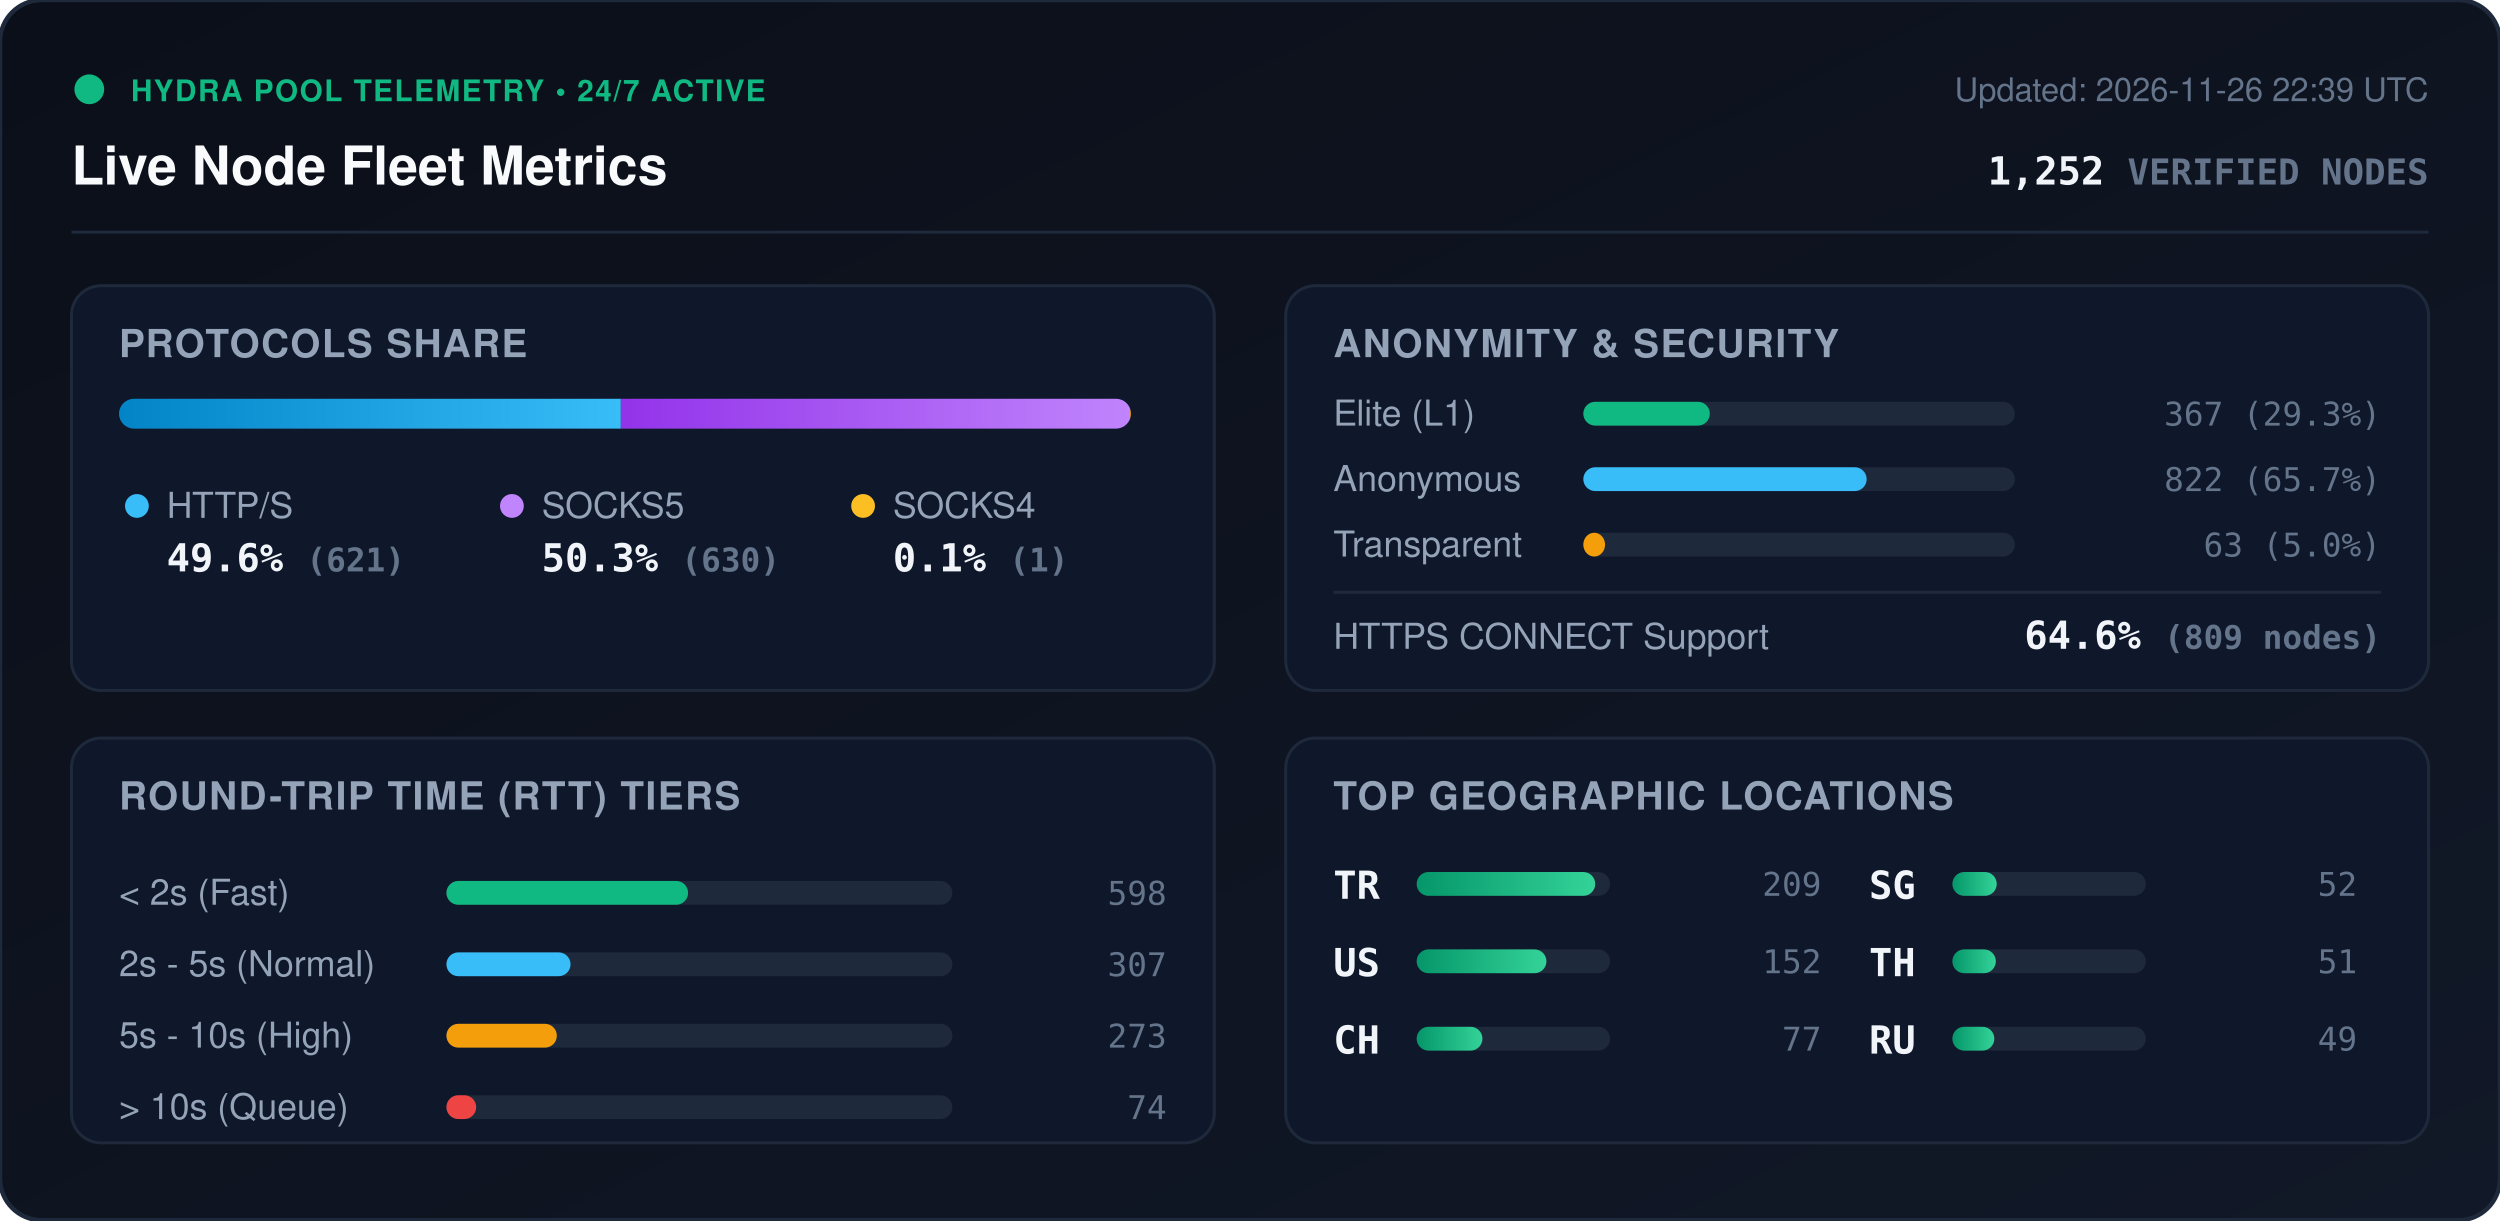
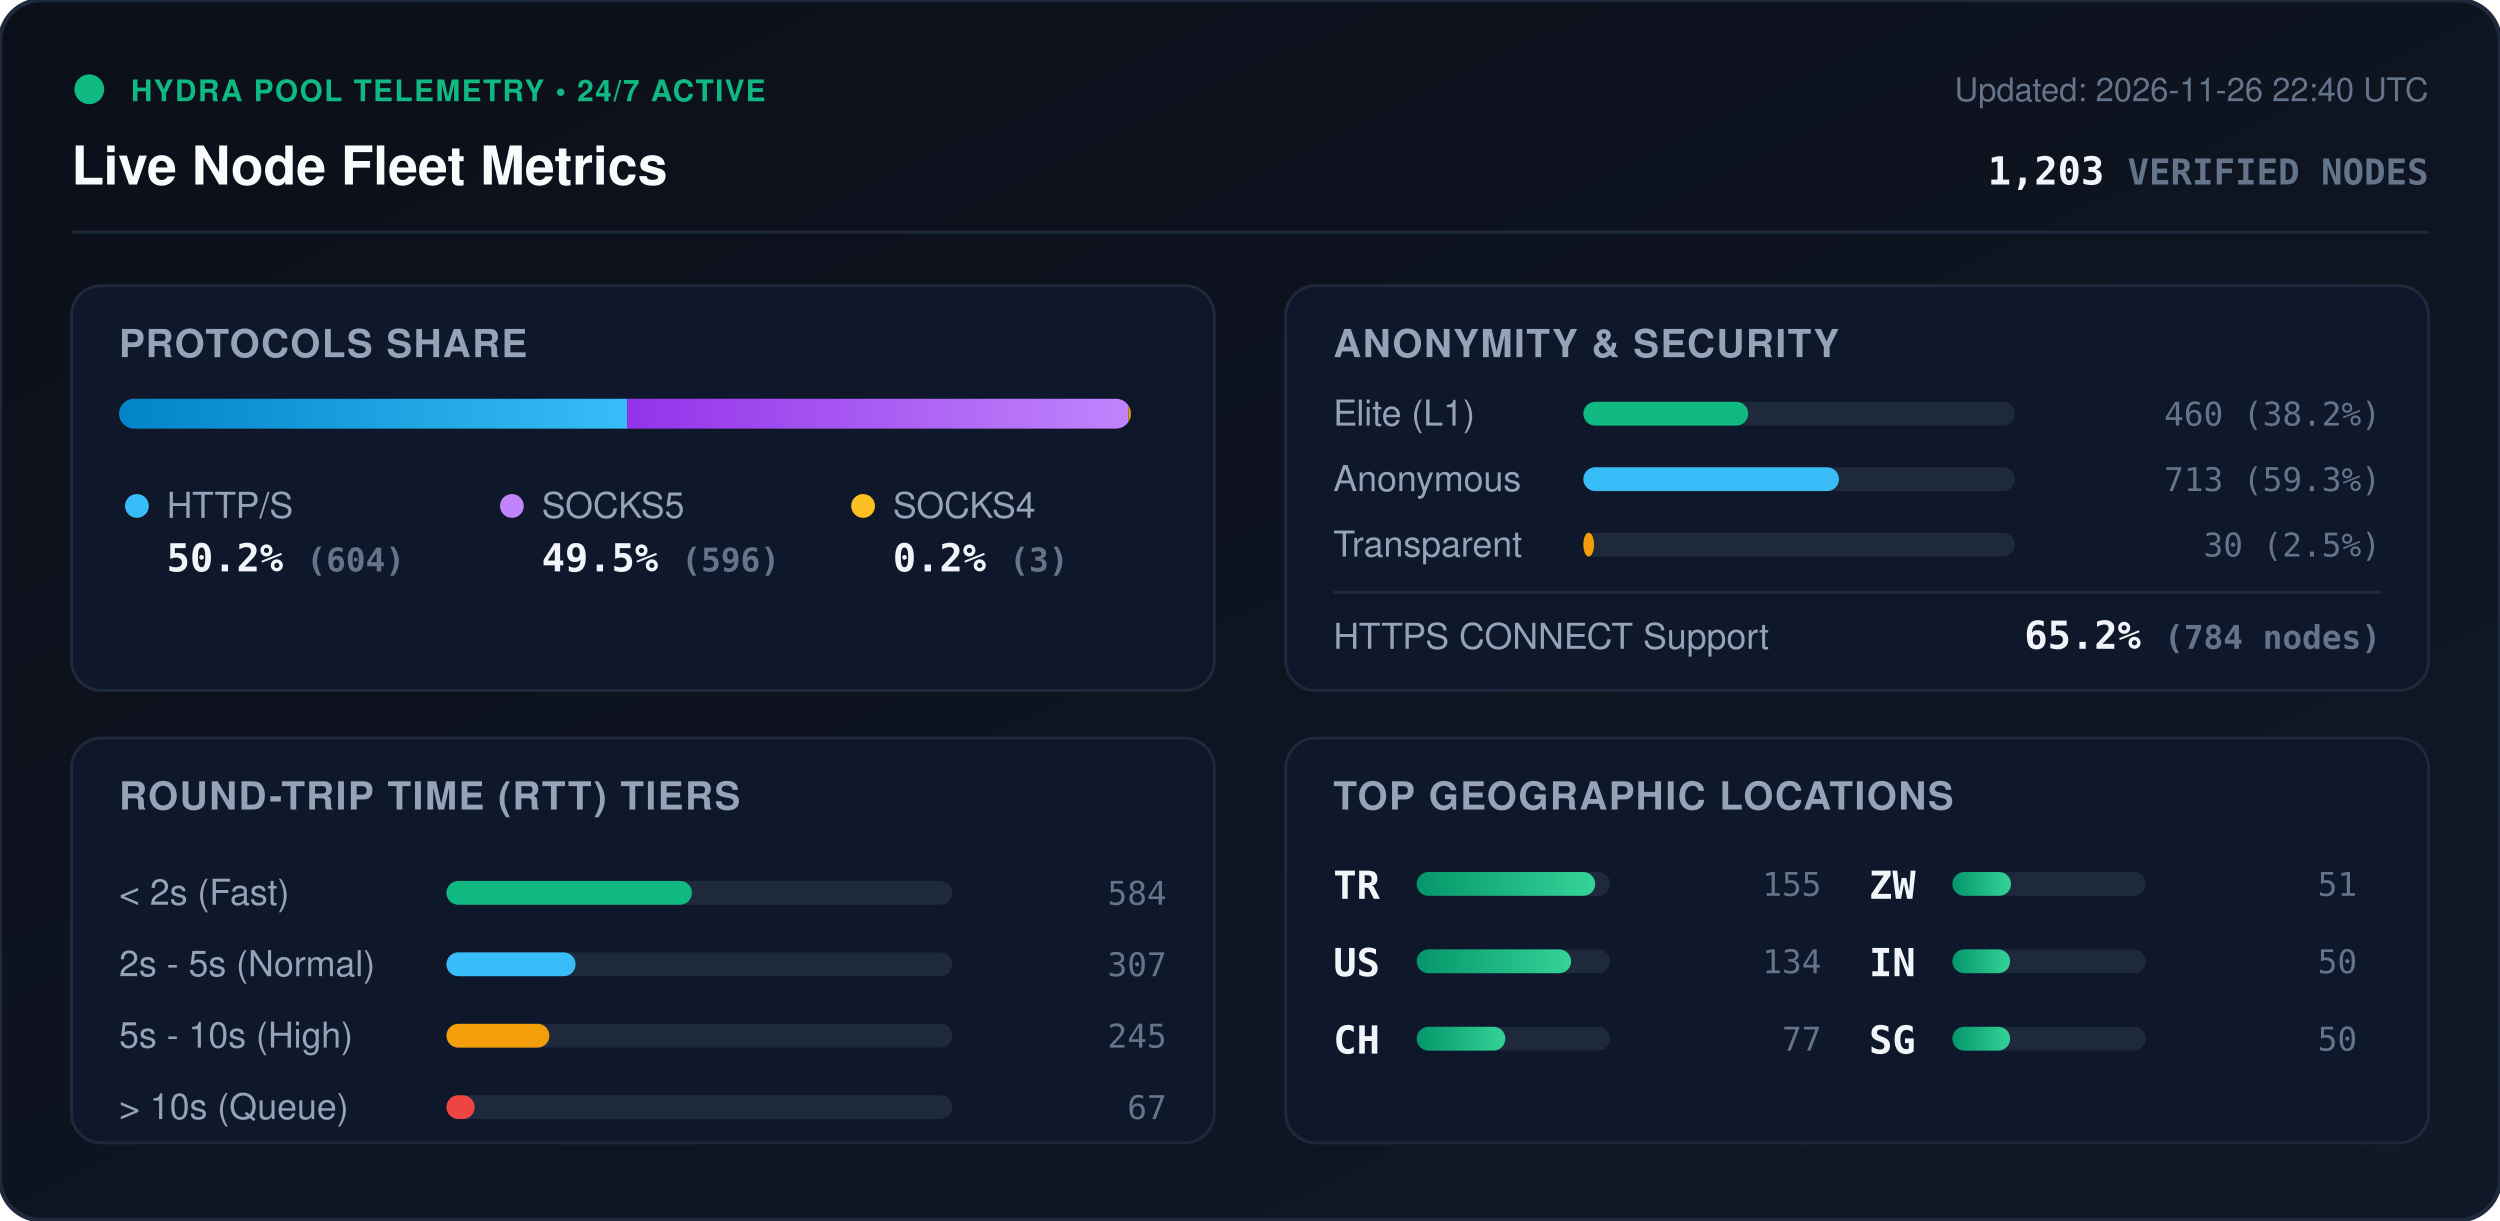
<svg xmlns="http://www.w3.org/2000/svg" viewBox="0 0 840 410" width="840" height="410" style="max-width: 100%; height: auto;">
  <defs>
    <linearGradient id="bg" x1="0%" y1="0%" x2="100%" y2="100%">
      <stop offset="0%" stop-color="#0b0f19" />
      <stop offset="100%" stop-color="#111827" />
    </linearGradient>
    <linearGradient id="bar-http" x1="0%" y1="0%" x2="100%" y2="0%">
      <stop offset="0%" stop-color="#0284c7" />
      <stop offset="100%" stop-color="#38bdf8" />
    </linearGradient>
    <linearGradient id="bar-socks5" x1="0%" y1="0%" x2="100%" y2="0%">
      <stop offset="0%" stop-color="#9333ea" />
      <stop offset="100%" stop-color="#c084fc" />
    </linearGradient>
    <linearGradient id="bar-socks4" x1="0%" y1="0%" x2="100%" y2="0%">
      <stop offset="0%" stop-color="#d97706" />
      <stop offset="100%" stop-color="#fbbf24" />
    </linearGradient>
    <linearGradient id="bar-green" x1="0%" y1="0%" x2="100%" y2="0%">
      <stop offset="0%" stop-color="#059669" />
      <stop offset="100%" stop-color="#34d399" />
    </linearGradient>
    <clipPath id="prog-track-clip">
      <rect width="340.0" height="10" rx="5" />
    </clipPath>
    <style>
      .title { font: 700 18px -apple-system, BlinkMacSystemFont, 'Segoe UI', Helvetica, Arial, sans-serif; fill: #f8fafc; }
      .sub { font: 500 11px -apple-system, BlinkMacSystemFont, 'Segoe UI', Helvetica, Arial, sans-serif; fill: #64748b; }
      .section-hdr { font: 600 13px -apple-system, BlinkMacSystemFont, 'Segoe UI', Helvetica, Arial, sans-serif; fill: #94a3b8; letter-spacing: 0.5px; }
      .metric-val { font: 700 13px -apple-system, BlinkMacSystemFont, 'Segoe UI', Helvetica, Arial, sans-serif; fill: #f1f5f9; }
      .metric-lbl { font: 500 12px -apple-system, BlinkMacSystemFont, 'Segoe UI', Helvetica, Arial, sans-serif; fill: #94a3b8; }
      .badge-txt { font: 700 10px -apple-system, BlinkMacSystemFont, 'Segoe UI', Helvetica, Arial, sans-serif; fill: #10b981; letter-spacing: 0.5px; }
      .mono { font-family: ui-monospace, SFMono-Regular, Menlo, Monaco, Consolas, monospace; }
      .pulse { animation: beacon 2s infinite ease-in-out; }
      @keyframes beacon { 0%, 100% { opacity: 1; } 50% { opacity: 0.35; } }
    </style>
  </defs>
  <rect width="840" height="410" rx="14" fill="url(#bg)" stroke="#1e293b" stroke-width="1.5" />
  <g transform="translate(24, 24)">
    <circle cx="6" cy="6" r="5" fill="#10b981" class="pulse" />
    <text x="20" y="10" class="badge-txt">HYDRA POOL TELEMETRY • 24/7 ACTIVE</text>
    <text x="0" y="38" class="title">Live Node Fleet Metrics</text>
-     <text x="792" y="10" text-anchor="end" class="sub">Updated: 2026-11-26 22:39 UTC</text>
-     <text x="792" y="38" text-anchor="end" class="metric-val mono" fill="#38bdf8">1,252 <tspan font-size="12" fill="#64748b">VERIFIED NODES</tspan>
+     <text x="792" y="10" text-anchor="end" class="sub">Updated: 2026-11-26 22:40 UTC</text>
+     <text x="792" y="38" text-anchor="end" class="metric-val mono" fill="#38bdf8">1,203 <tspan font-size="12" fill="#64748b">VERIFIED NODES</tspan>
    </text>
  </g>
  <line x1="24" y1="78" x2="816" y2="78" stroke="#1e293b" stroke-width="1" />
  <g transform="translate(24, 96)">
    <rect width="384" height="136" rx="10" fill="#0f172a" stroke="#1e293b" />
    <text x="16" y="24" class="section-hdr">PROTOCOLS SHARE</text>
    <g transform="translate(16, 38)">
      <rect width="340.0" height="10" rx="5" fill="#1e293b" />
      <g clip-path="url(#prog-track-clip)">
-         <rect x="0" width="168.6" height="10" fill="url(#bar-http)" />
-         <rect x="168.6" width="171.1" height="10" fill="url(#bar-socks5)" />
-         <rect x="339.7" width="0.3" height="10" fill="url(#bar-socks4)" />
+         <rect x="0" width="170.7" height="10" fill="url(#bar-http)" />
+         <rect x="170.7" width="168.4" height="10" fill="url(#bar-socks5)" />
+         <rect x="339.1" width="0.8" height="10" fill="url(#bar-socks4)" />
      </g>
    </g>
    <g transform="translate(16, 68)">
      <circle cx="6" cy="6" r="4" fill="#38bdf8" />
      <text x="16" y="10" class="metric-lbl">HTTP/S</text>
-       <text x="16" y="28" class="metric-val mono">49.6% <tspan font-size="11" fill="#64748b">(621)</tspan>
+       <text x="16" y="28" class="metric-val mono">50.2% <tspan font-size="11" fill="#64748b">(604)</tspan>
      </text>
      <circle cx="132" cy="6" r="4" fill="#c084fc" />
      <text x="142" y="10" class="metric-lbl">SOCKS5</text>
-       <text x="142" y="28" class="metric-val mono">50.3% <tspan font-size="11" fill="#64748b">(630)</tspan>
+       <text x="142" y="28" class="metric-val mono">49.5% <tspan font-size="11" fill="#64748b">(596)</tspan>
      </text>
      <circle cx="250" cy="6" r="4" fill="#fbbf24" />
      <text x="260" y="10" class="metric-lbl">SOCKS4</text>
-       <text x="260" y="28" class="metric-val mono">0.1% <tspan font-size="11" fill="#64748b">(1)</tspan>
+       <text x="260" y="28" class="metric-val mono">0.2% <tspan font-size="11" fill="#64748b">(3)</tspan>
      </text>
    </g>
  </g>
  <g transform="translate(432, 96)">
    <rect width="384" height="136" rx="10" fill="#0f172a" stroke="#1e293b" />
    <text x="16" y="24" class="section-hdr">ANONYMITY &amp; SECURITY</text>
    <text x="16" y="47" class="metric-lbl">Elite (L1)</text>
    <rect x="100" y="39" width="145.0" height="8" rx="4" fill="#1e293b" />
-     <rect x="100" y="39" width="42.5" height="8" rx="4" fill="#10b981" />
-     <text x="368" y="47" text-anchor="end" class="mono sub" fill="#e2e8f0">367 (29.3%)</text>
+     <rect x="100" y="39" width="55.4" height="8" rx="4" fill="#10b981" />
+     <text x="368" y="47" text-anchor="end" class="mono sub" fill="#e2e8f0">460 (38.2%)</text>
    <text x="16" y="69" class="metric-lbl">Anonymous</text>
    <rect x="100" y="61" width="145.0" height="8" rx="4" fill="#1e293b" />
-     <rect x="100" y="61" width="95.2" height="8" rx="4" fill="#38bdf8" />
-     <text x="368" y="69" text-anchor="end" class="mono sub" fill="#e2e8f0">822 (65.7%)</text>
+     <rect x="100" y="61" width="85.9" height="8" rx="4" fill="#38bdf8" />
+     <text x="368" y="69" text-anchor="end" class="mono sub" fill="#e2e8f0">713 (59.3%)</text>
    <text x="16" y="91" class="metric-lbl">Transparent</text>
    <rect x="100" y="83" width="145.0" height="8" rx="4" fill="#1e293b" />
-     <rect x="100" y="83" width="7.3" height="8" rx="4" fill="#f59e0b" />
-     <text x="368" y="91" text-anchor="end" class="mono sub" fill="#e2e8f0">63 (5.0%)</text>
+     <rect x="100" y="83" width="3.6" height="8" rx="4" fill="#f59e0b" />
+     <text x="368" y="91" text-anchor="end" class="mono sub" fill="#e2e8f0">30 (2.5%)</text>
    <line x1="16" y1="103" x2="368" y2="103" stroke="#1e293b" stroke-width="1" />
    <text x="16" y="122" class="metric-lbl">HTTPS CONNECT Support</text>
-     <text x="368" y="122" text-anchor="end" class="metric-val mono" fill="#34d399">64.6% <tspan font-size="11" fill="#64748b">(809 nodes)</tspan>
+     <text x="368" y="122" text-anchor="end" class="metric-val mono" fill="#34d399">65.2% <tspan font-size="11" fill="#64748b">(784 nodes)</tspan>
    </text>
  </g>
  <g transform="translate(24, 248)">
    <rect width="384" height="136" rx="10" fill="#0f172a" stroke="#1e293b" />
    <text x="16" y="24" class="section-hdr">ROUND-TRIP TIME (RTT) TIERS</text>
    <g transform="translate(16, 42)">
      <text x="0" y="14" class="metric-lbl">&lt; 2s (Fast)</text>
      <rect x="110" y="6" width="170" height="8" rx="4" fill="#1e293b" />
-       <rect x="110" y="6" width="81.2" height="8" rx="4" fill="#10b981" />
-       <text x="352" y="14" text-anchor="end" class="mono sub">598</text>
+       <rect x="110" y="6" width="82.5" height="8" rx="4" fill="#10b981" />
+       <text x="352" y="14" text-anchor="end" class="mono sub">584</text>
      <text x="0" y="38" class="metric-lbl">2s - 5s (Normal)</text>
      <rect x="110" y="30" width="170" height="8" rx="4" fill="#1e293b" />
-       <rect x="110" y="30" width="41.7" height="8" rx="4" fill="#38bdf8" />
+       <rect x="110" y="30" width="43.4" height="8" rx="4" fill="#38bdf8" />
      <text x="352" y="38" text-anchor="end" class="mono sub">307</text>
      <text x="0" y="62" class="metric-lbl">5s - 10s (High)</text>
      <rect x="110" y="54" width="170" height="8" rx="4" fill="#1e293b" />
-       <rect x="110" y="54" width="37.1" height="8" rx="4" fill="#f59e0b" />
-       <text x="352" y="62" text-anchor="end" class="mono sub">273</text>
+       <rect x="110" y="54" width="34.6" height="8" rx="4" fill="#f59e0b" />
+       <text x="352" y="62" text-anchor="end" class="mono sub">245</text>
      <text x="0" y="86" class="metric-lbl">&gt; 10s (Queue)</text>
      <rect x="110" y="78" width="170" height="8" rx="4" fill="#1e293b" />
-       <rect x="110" y="78" width="10.0" height="8" rx="4" fill="#ef4444" />
-       <text x="352" y="86" text-anchor="end" class="mono sub">74</text>
+       <rect x="110" y="78" width="9.5" height="8" rx="4" fill="#ef4444" />
+       <text x="352" y="86" text-anchor="end" class="mono sub">67</text>
    </g>
  </g>
  <g transform="translate(432, 248)">
    <rect width="384" height="136" rx="10" fill="#0f172a" stroke="#1e293b" />
    <text x="16" y="24" class="section-hdr">TOP GEOGRAPHIC LOCATIONS</text>
    <g transform="translate(16, 42)">
      <g transform="translate(0, 0)">
        <text x="0" y="12" class="mono metric-val" font-size="12">TR</text>
        <rect x="28" y="3" width="65" height="8" rx="4" fill="#1e293b" />
        <rect x="28" y="3" width="60.0" height="8" rx="4" fill="url(#bar-green)" />
-         <text x="164" y="11" text-anchor="end" class="mono sub">209</text>
+         <text x="164" y="11" text-anchor="end" class="mono sub">155</text>
      </g>
      <g transform="translate(0, 26)">
        <text x="0" y="12" class="mono metric-val" font-size="12">US</text>
        <rect x="28" y="3" width="65" height="8" rx="4" fill="#1e293b" />
-         <rect x="28" y="3" width="43.6" height="8" rx="4" fill="url(#bar-green)" />
-         <text x="164" y="11" text-anchor="end" class="mono sub">152</text>
+         <rect x="28" y="3" width="51.9" height="8" rx="4" fill="url(#bar-green)" />
+         <text x="164" y="11" text-anchor="end" class="mono sub">134</text>
      </g>
      <g transform="translate(0, 52)">
        <text x="0" y="12" class="mono metric-val" font-size="12">CH</text>
        <rect x="28" y="3" width="65" height="8" rx="4" fill="#1e293b" />
-         <rect x="28" y="3" width="22.1" height="8" rx="4" fill="url(#bar-green)" />
+         <rect x="28" y="3" width="29.8" height="8" rx="4" fill="url(#bar-green)" />
        <text x="164" y="11" text-anchor="end" class="mono sub">77</text>
      </g>
      <g transform="translate(180, 0)">
+         <text x="0" y="12" class="mono metric-val" font-size="12">ZW</text>
+         <rect x="28" y="3" width="65" height="8" rx="4" fill="#1e293b" />
+         <rect x="28" y="3" width="19.7" height="8" rx="4" fill="url(#bar-green)" />
+         <text x="164" y="11" text-anchor="end" class="mono sub">51</text>
+       </g>
+       <g transform="translate(180, 26)">
+         <text x="0" y="12" class="mono metric-val" font-size="12">IN</text>
+         <rect x="28" y="3" width="65" height="8" rx="4" fill="#1e293b" />
+         <rect x="28" y="3" width="19.4" height="8" rx="4" fill="url(#bar-green)" />
+         <text x="164" y="11" text-anchor="end" class="mono sub">50</text>
+       </g>
+       <g transform="translate(180, 52)">
        <text x="0" y="12" class="mono metric-val" font-size="12">SG</text>
        <rect x="28" y="3" width="65" height="8" rx="4" fill="#1e293b" />
-         <rect x="28" y="3" width="14.9" height="8" rx="4" fill="url(#bar-green)" />
-         <text x="164" y="11" text-anchor="end" class="mono sub">52</text>
-       </g>
-       <g transform="translate(180, 26)">
-         <text x="0" y="12" class="mono metric-val" font-size="12">TH</text>
-         <rect x="28" y="3" width="65" height="8" rx="4" fill="#1e293b" />
-         <rect x="28" y="3" width="14.6" height="8" rx="4" fill="url(#bar-green)" />
-         <text x="164" y="11" text-anchor="end" class="mono sub">51</text>
-       </g>
-       <g transform="translate(180, 52)">
-         <text x="0" y="12" class="mono metric-val" font-size="12">RU</text>
-         <rect x="28" y="3" width="65" height="8" rx="4" fill="#1e293b" />
-         <rect x="28" y="3" width="14.1" height="8" rx="4" fill="url(#bar-green)" />
-         <text x="164" y="11" text-anchor="end" class="mono sub">49</text>
+         <rect x="28" y="3" width="19.4" height="8" rx="4" fill="url(#bar-green)" />
+         <text x="164" y="11" text-anchor="end" class="mono sub">50</text>
      </g>
    </g>
  </g>
</svg>
